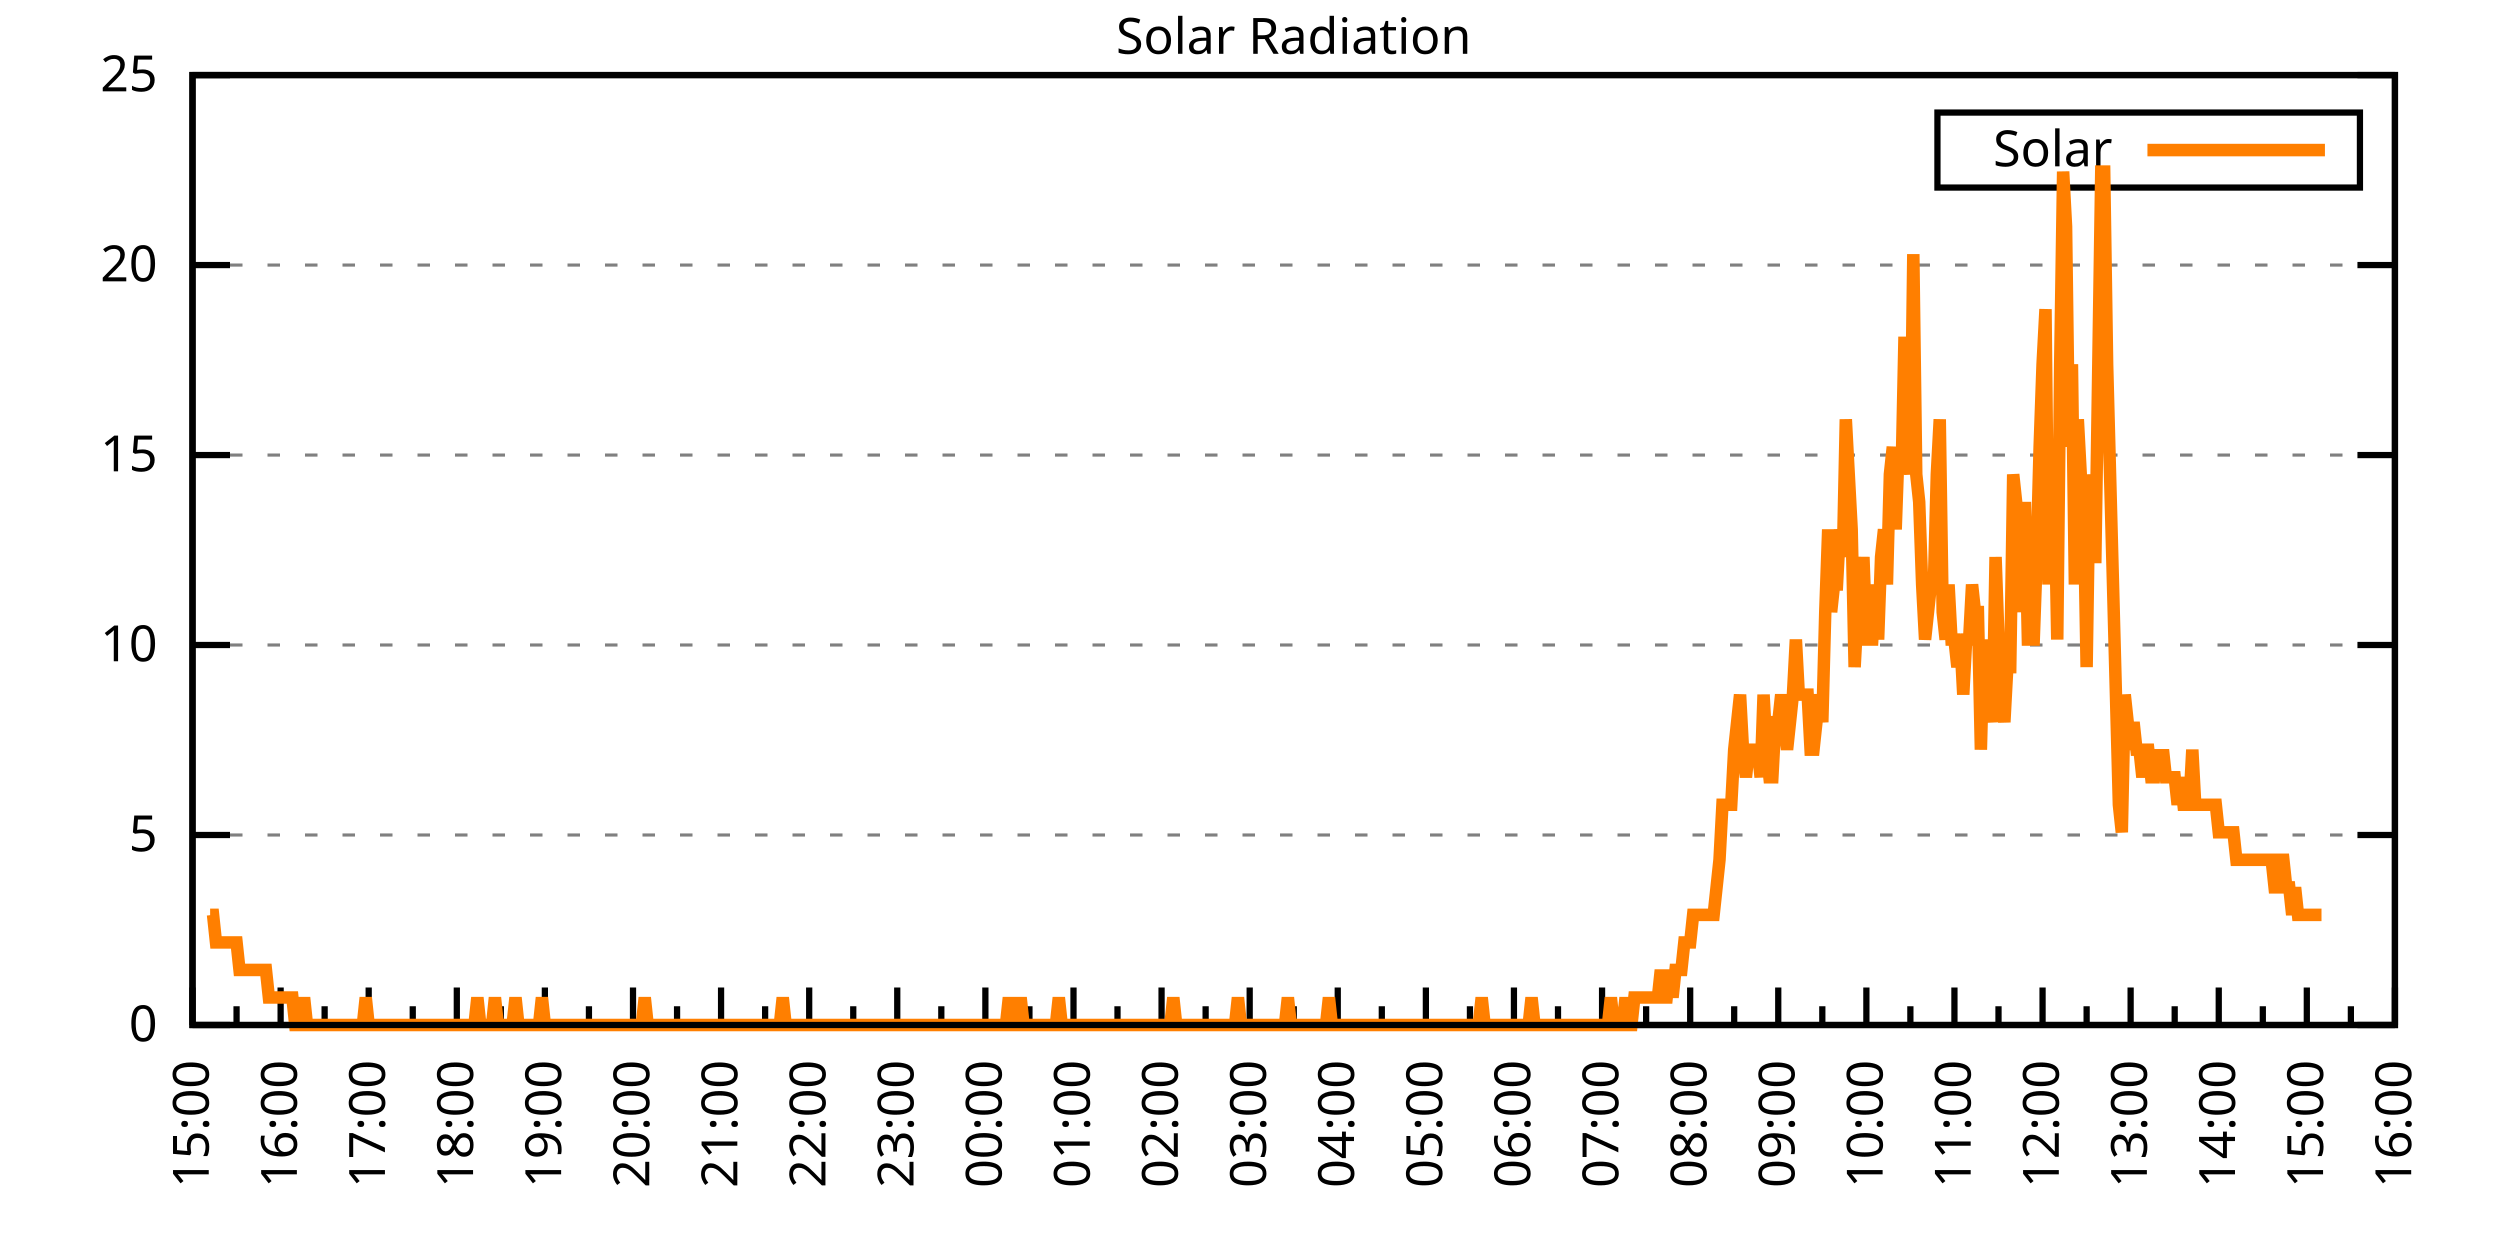
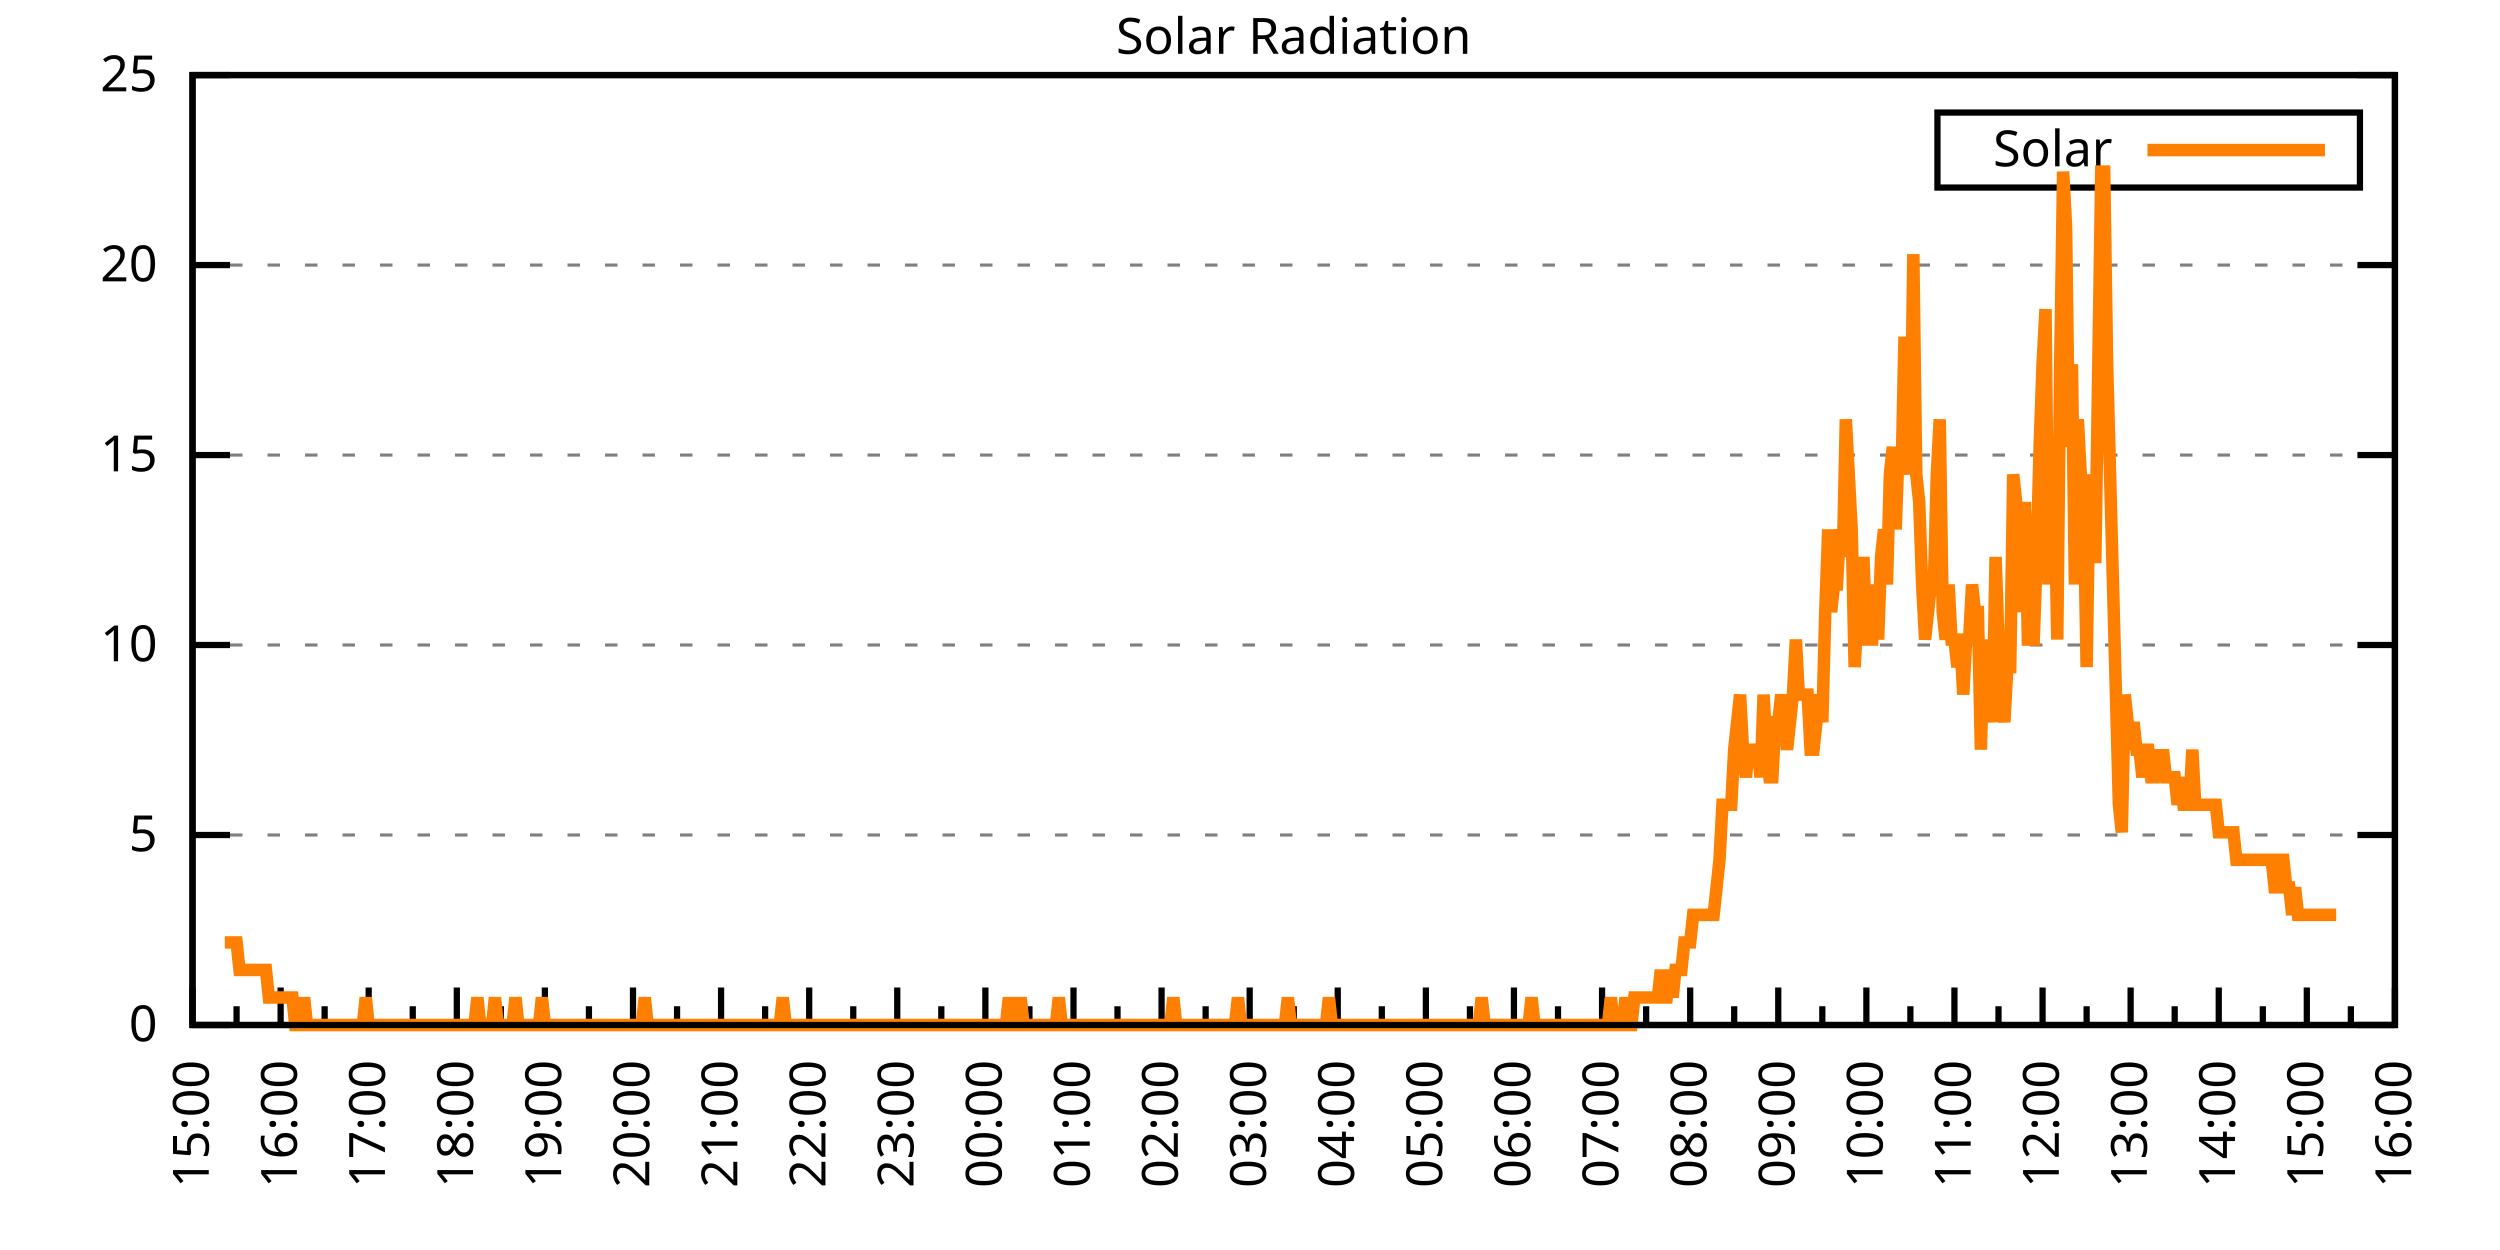
<svg xmlns="http://www.w3.org/2000/svg" xmlns:xlink="http://www.w3.org/1999/xlink" width="400" height="200" viewBox="0 0 400 200">
  <g id="gnuplot_canvas">
    <rect x="0" y="0" width="400" height="200" fill="none" />
    <defs>
      <circle id="gpDot" r="0.5" stroke-width="0.5" stroke="currentColor" />
      <path id="gpPt0" stroke-width="0.333" stroke="currentColor" d="M-1,0 h2 M0,-1 v2" />
      <path id="gpPt1" stroke-width="0.333" stroke="currentColor" d="M-1,-1 L1,1 M1,-1 L-1,1" />
      <path id="gpPt2" stroke-width="0.333" stroke="currentColor" d="M-1,0 L1,0 M0,-1 L0,1 M-1,-1 L1,1 M-1,1 L1,-1" />
      <rect id="gpPt3" stroke-width="0.333" stroke="currentColor" x="-1" y="-1" width="2" height="2" />
      <rect id="gpPt4" stroke-width="0.333" stroke="currentColor" fill="currentColor" x="-1" y="-1" width="2" height="2" />
      <circle id="gpPt5" stroke-width="0.333" stroke="currentColor" cx="0" cy="0" r="1" />
      <use xlink:href="#gpPt5" id="gpPt6" fill="currentColor" stroke="none" />
      <path id="gpPt7" stroke-width="0.333" stroke="currentColor" d="M0,-1.33 L-1.33,0.67 L1.33,0.67 z" />
      <use xlink:href="#gpPt7" id="gpPt8" fill="currentColor" stroke="none" />
      <use xlink:href="#gpPt7" id="gpPt9" stroke="currentColor" transform="rotate(180)" />
      <use xlink:href="#gpPt9" id="gpPt10" fill="currentColor" stroke="none" />
      <use xlink:href="#gpPt3" id="gpPt11" stroke="currentColor" transform="rotate(45)" />
      <use xlink:href="#gpPt11" id="gpPt12" fill="currentColor" stroke="none" />
      <path id="gpPt13" stroke-width="0.333" stroke="currentColor" d="M0,1.330 L1.265,0.411 L0.782,-1.067 L-0.782,-1.076 L-1.265,0.411 z" />
      <use xlink:href="#gpPt13" id="gpPt14" fill="currentColor" stroke="none" />
      <filter id="textbox" filterUnits="objectBoundingBox" x="0" y="0" height="1" width="1">
        <feFlood flood-color="white" flood-opacity="1" result="bgnd" />
        <feComposite in="SourceGraphic" in2="bgnd" operator="atop" />
      </filter>
      <filter id="greybox" filterUnits="objectBoundingBox" x="0" y="0" height="1" width="1">
        <feFlood flood-color="lightgrey" flood-opacity="1" result="grey" />
        <feComposite in="SourceGraphic" in2="grey" operator="atop" />
      </filter>
    </defs>
    <g fill="none" color="white" stroke="currentColor" stroke-width="1.00" stroke-linecap="butt" stroke-linejoin="miter">
</g>
    <g fill="none" color="black" stroke="currentColor" stroke-width="1.00" stroke-linecap="butt" stroke-linejoin="miter">
      <g stroke="none" shape-rendering="crispEdges">
        <polygon fill="rgb(255, 255, 255)" points="30.80,164.00 383.18,164.00 383.18,12.02 30.80,12.02 " />
      </g>
    </g>
    <g fill="none" color="black" stroke="currentColor" stroke-width="1.00" stroke-linecap="butt" stroke-linejoin="miter">
</g>
    <g fill="none" color="black" stroke="black" stroke-width="0.50" stroke-linecap="butt" stroke-linejoin="miter">
</g>
    <g fill="none" color="gray" stroke="currentColor" stroke-width="0.50" stroke-linecap="butt" stroke-linejoin="miter">
      <path stroke="gray" stroke-dasharray="2,4" class="gridline" d="M30.80,164.00 L383.19,164.00  " />
    </g>
    <g fill="none" color="gray" stroke="gray" stroke-width="1.00" stroke-linecap="butt" stroke-linejoin="miter">
</g>
    <g fill="none" color="black" stroke="currentColor" stroke-width="1.00" stroke-linecap="butt" stroke-linejoin="miter">
      <path stroke="black" d="M30.80,164.00 L36.80,164.00 M383.19,164.00 L377.19,164.00  " />
      <g transform="translate(25.20,166.60)" stroke="none" fill="black" font-family="Sans" font-size="8.00" text-anchor="end">
        <text>
          <tspan font-family="Sans"> 0</tspan>
        </text>
      </g>
    </g>
    <g fill="none" color="black" stroke="currentColor" stroke-width="1.00" stroke-linecap="butt" stroke-linejoin="miter">
</g>
    <g fill="none" color="black" stroke="black" stroke-width="0.50" stroke-linecap="butt" stroke-linejoin="miter">
</g>
    <g fill="none" color="gray" stroke="currentColor" stroke-width="0.50" stroke-linecap="butt" stroke-linejoin="miter">
      <path stroke="gray" stroke-dasharray="2,4" class="gridline" d="M30.80,133.60 L383.19,133.60  " />
    </g>
    <g fill="none" color="gray" stroke="gray" stroke-width="1.00" stroke-linecap="butt" stroke-linejoin="miter">
</g>
    <g fill="none" color="black" stroke="currentColor" stroke-width="1.00" stroke-linecap="butt" stroke-linejoin="miter">
      <path stroke="black" d="M30.80,133.60 L36.80,133.60 M383.19,133.60 L377.19,133.60  " />
      <g transform="translate(25.20,136.20)" stroke="none" fill="black" font-family="Sans" font-size="8.00" text-anchor="end">
        <text>
          <tspan font-family="Sans"> 5</tspan>
        </text>
      </g>
    </g>
    <g fill="none" color="black" stroke="currentColor" stroke-width="1.00" stroke-linecap="butt" stroke-linejoin="miter">
</g>
    <g fill="none" color="black" stroke="black" stroke-width="0.50" stroke-linecap="butt" stroke-linejoin="miter">
</g>
    <g fill="none" color="gray" stroke="currentColor" stroke-width="0.50" stroke-linecap="butt" stroke-linejoin="miter">
      <path stroke="gray" stroke-dasharray="2,4" class="gridline" d="M30.80,103.20 L383.19,103.20  " />
    </g>
    <g fill="none" color="gray" stroke="gray" stroke-width="1.00" stroke-linecap="butt" stroke-linejoin="miter">
</g>
    <g fill="none" color="black" stroke="currentColor" stroke-width="1.00" stroke-linecap="butt" stroke-linejoin="miter">
      <path stroke="black" d="M30.80,103.20 L36.80,103.20 M383.19,103.20 L377.19,103.20  " />
      <g transform="translate(25.20,105.80)" stroke="none" fill="black" font-family="Sans" font-size="8.00" text-anchor="end">
        <text>
          <tspan font-family="Sans"> 10</tspan>
        </text>
      </g>
    </g>
    <g fill="none" color="black" stroke="currentColor" stroke-width="1.00" stroke-linecap="butt" stroke-linejoin="miter">
</g>
    <g fill="none" color="black" stroke="black" stroke-width="0.50" stroke-linecap="butt" stroke-linejoin="miter">
</g>
    <g fill="none" color="gray" stroke="currentColor" stroke-width="0.50" stroke-linecap="butt" stroke-linejoin="miter">
      <path stroke="gray" stroke-dasharray="2,4" class="gridline" d="M30.80,72.81 L383.19,72.81  " />
    </g>
    <g fill="none" color="gray" stroke="gray" stroke-width="1.00" stroke-linecap="butt" stroke-linejoin="miter">
</g>
    <g fill="none" color="black" stroke="currentColor" stroke-width="1.00" stroke-linecap="butt" stroke-linejoin="miter">
      <path stroke="black" d="M30.80,72.81 L36.80,72.81 M383.19,72.81 L377.19,72.81  " />
      <g transform="translate(25.20,75.41)" stroke="none" fill="black" font-family="Sans" font-size="8.00" text-anchor="end">
        <text>
          <tspan font-family="Sans"> 15</tspan>
        </text>
      </g>
    </g>
    <g fill="none" color="black" stroke="currentColor" stroke-width="1.00" stroke-linecap="butt" stroke-linejoin="miter">
</g>
    <g fill="none" color="black" stroke="black" stroke-width="0.50" stroke-linecap="butt" stroke-linejoin="miter">
</g>
    <g fill="none" color="gray" stroke="currentColor" stroke-width="0.50" stroke-linecap="butt" stroke-linejoin="miter">
      <path stroke="gray" stroke-dasharray="2,4" class="gridline" d="M30.80,42.41 L383.19,42.41  " />
    </g>
    <g fill="none" color="gray" stroke="gray" stroke-width="1.00" stroke-linecap="butt" stroke-linejoin="miter">
</g>
    <g fill="none" color="black" stroke="currentColor" stroke-width="1.00" stroke-linecap="butt" stroke-linejoin="miter">
      <path stroke="black" d="M30.80,42.41 L36.80,42.41 M383.19,42.41 L377.19,42.41  " />
      <g transform="translate(25.20,45.01)" stroke="none" fill="black" font-family="Sans" font-size="8.00" text-anchor="end">
        <text>
          <tspan font-family="Sans"> 20</tspan>
        </text>
      </g>
    </g>
    <g fill="none" color="black" stroke="currentColor" stroke-width="1.00" stroke-linecap="butt" stroke-linejoin="miter">
</g>
    <g fill="none" color="black" stroke="black" stroke-width="0.50" stroke-linecap="butt" stroke-linejoin="miter">
</g>
    <g fill="none" color="gray" stroke="currentColor" stroke-width="0.50" stroke-linecap="butt" stroke-linejoin="miter">
      <path stroke="gray" stroke-dasharray="2,4" class="gridline" d="M30.80,12.01 L383.19,12.01  " />
    </g>
    <g fill="none" color="gray" stroke="gray" stroke-width="1.00" stroke-linecap="butt" stroke-linejoin="miter">
</g>
    <g fill="none" color="black" stroke="currentColor" stroke-width="1.00" stroke-linecap="butt" stroke-linejoin="miter">
      <path stroke="black" d="M30.80,12.01 L36.80,12.01 M383.19,12.01 L377.19,12.01  " />
      <g transform="translate(25.20,14.61)" stroke="none" fill="black" font-family="Sans" font-size="8.00" text-anchor="end">
        <text>
          <tspan font-family="Sans"> 25</tspan>
        </text>
      </g>
    </g>
    <g fill="none" color="black" stroke="currentColor" stroke-width="1.00" stroke-linecap="butt" stroke-linejoin="miter">
      <path stroke="black" d="M30.80,164.00 L30.80,158.00  " />
      <g transform="translate(33.40,169.60) rotate(270)" stroke="none" fill="black" font-family="Sans" font-size="8.00" text-anchor="end">
        <text>
          <tspan font-family="Sans">15:00</tspan>
        </text>
      </g>
    </g>
    <g fill="none" color="black" stroke="currentColor" stroke-width="1.00" stroke-linecap="butt" stroke-linejoin="miter">
      <path stroke="black" d="M37.85,164.00 L37.85,161.00 M44.90,164.00 L44.90,158.00  " />
      <g transform="translate(47.50,169.60) rotate(270)" stroke="none" fill="black" font-family="Sans" font-size="8.00" text-anchor="end">
        <text>
          <tspan font-family="Sans">16:00</tspan>
        </text>
      </g>
    </g>
    <g fill="none" color="black" stroke="currentColor" stroke-width="1.00" stroke-linecap="butt" stroke-linejoin="miter">
      <path stroke="black" d="M51.94,164.00 L51.94,161.00 M58.99,164.00 L58.99,158.00  " />
      <g transform="translate(61.59,169.60) rotate(270)" stroke="none" fill="black" font-family="Sans" font-size="8.00" text-anchor="end">
        <text>
          <tspan font-family="Sans">17:00</tspan>
        </text>
      </g>
    </g>
    <g fill="none" color="black" stroke="currentColor" stroke-width="1.00" stroke-linecap="butt" stroke-linejoin="miter">
      <path stroke="black" d="M66.04,164.00 L66.04,161.00 M73.09,164.00 L73.09,158.00  " />
      <g transform="translate(75.69,169.60) rotate(270)" stroke="none" fill="black" font-family="Sans" font-size="8.00" text-anchor="end">
        <text>
          <tspan font-family="Sans">18:00</tspan>
        </text>
      </g>
    </g>
    <g fill="none" color="black" stroke="currentColor" stroke-width="1.00" stroke-linecap="butt" stroke-linejoin="miter">
      <path stroke="black" d="M80.13,164.00 L80.13,161.00 M87.18,164.00 L87.18,158.00  " />
      <g transform="translate(89.78,169.60) rotate(270)" stroke="none" fill="black" font-family="Sans" font-size="8.00" text-anchor="end">
        <text>
          <tspan font-family="Sans">19:00</tspan>
        </text>
      </g>
    </g>
    <g fill="none" color="black" stroke="currentColor" stroke-width="1.00" stroke-linecap="butt" stroke-linejoin="miter">
      <path stroke="black" d="M94.23,164.00 L94.23,161.00 M101.28,164.00 L101.28,158.00  " />
      <g transform="translate(103.88,169.60) rotate(270)" stroke="none" fill="black" font-family="Sans" font-size="8.00" text-anchor="end">
        <text>
          <tspan font-family="Sans">20:00</tspan>
        </text>
      </g>
    </g>
    <g fill="none" color="black" stroke="currentColor" stroke-width="1.00" stroke-linecap="butt" stroke-linejoin="miter">
      <path stroke="black" d="M108.33,164.00 L108.33,161.00 M115.37,164.00 L115.37,158.00  " />
      <g transform="translate(117.97,169.60) rotate(270)" stroke="none" fill="black" font-family="Sans" font-size="8.00" text-anchor="end">
        <text>
          <tspan font-family="Sans">21:00</tspan>
        </text>
      </g>
    </g>
    <g fill="none" color="black" stroke="currentColor" stroke-width="1.00" stroke-linecap="butt" stroke-linejoin="miter">
      <path stroke="black" d="M122.42,164.00 L122.42,161.00 M129.47,164.00 L129.47,158.00  " />
      <g transform="translate(132.07,169.60) rotate(270)" stroke="none" fill="black" font-family="Sans" font-size="8.00" text-anchor="end">
        <text>
          <tspan font-family="Sans">22:00</tspan>
        </text>
      </g>
    </g>
    <g fill="none" color="black" stroke="currentColor" stroke-width="1.00" stroke-linecap="butt" stroke-linejoin="miter">
      <path stroke="black" d="M136.52,164.00 L136.52,161.00 M143.56,164.00 L143.56,158.00  " />
      <g transform="translate(146.16,169.60) rotate(270)" stroke="none" fill="black" font-family="Sans" font-size="8.00" text-anchor="end">
        <text>
          <tspan font-family="Sans">23:00</tspan>
        </text>
      </g>
    </g>
    <g fill="none" color="black" stroke="currentColor" stroke-width="1.00" stroke-linecap="butt" stroke-linejoin="miter">
      <path stroke="black" d="M150.61,164.00 L150.61,161.00 M157.66,164.00 L157.66,158.00  " />
      <g transform="translate(160.26,169.60) rotate(270)" stroke="none" fill="black" font-family="Sans" font-size="8.00" text-anchor="end">
        <text>
          <tspan font-family="Sans">00:00</tspan>
        </text>
      </g>
    </g>
    <g fill="none" color="black" stroke="currentColor" stroke-width="1.00" stroke-linecap="butt" stroke-linejoin="miter">
      <path stroke="black" d="M164.71,164.00 L164.71,161.00 M171.76,164.00 L171.76,158.00  " />
      <g transform="translate(174.36,169.60) rotate(270)" stroke="none" fill="black" font-family="Sans" font-size="8.00" text-anchor="end">
        <text>
          <tspan font-family="Sans">01:00</tspan>
        </text>
      </g>
    </g>
    <g fill="none" color="black" stroke="currentColor" stroke-width="1.00" stroke-linecap="butt" stroke-linejoin="miter">
      <path stroke="black" d="M178.80,164.00 L178.80,161.00 M185.85,164.00 L185.85,158.00  " />
      <g transform="translate(188.45,169.60) rotate(270)" stroke="none" fill="black" font-family="Sans" font-size="8.00" text-anchor="end">
        <text>
          <tspan font-family="Sans">02:00</tspan>
        </text>
      </g>
    </g>
    <g fill="none" color="black" stroke="currentColor" stroke-width="1.00" stroke-linecap="butt" stroke-linejoin="miter">
      <path stroke="black" d="M192.90,164.00 L192.90,161.00 M199.95,164.00 L199.95,158.00  " />
      <g transform="translate(202.55,169.60) rotate(270)" stroke="none" fill="black" font-family="Sans" font-size="8.00" text-anchor="end">
        <text>
          <tspan font-family="Sans">03:00</tspan>
        </text>
      </g>
    </g>
    <g fill="none" color="black" stroke="currentColor" stroke-width="1.00" stroke-linecap="butt" stroke-linejoin="miter">
      <path stroke="black" d="M207.00,164.00 L207.00,161.00 M214.04,164.00 L214.04,158.00  " />
      <g transform="translate(216.64,169.60) rotate(270)" stroke="none" fill="black" font-family="Sans" font-size="8.00" text-anchor="end">
        <text>
          <tspan font-family="Sans">04:00</tspan>
        </text>
      </g>
    </g>
    <g fill="none" color="black" stroke="currentColor" stroke-width="1.00" stroke-linecap="butt" stroke-linejoin="miter">
      <path stroke="black" d="M221.09,164.00 L221.09,161.00 M228.14,164.00 L228.14,158.00  " />
      <g transform="translate(230.74,169.60) rotate(270)" stroke="none" fill="black" font-family="Sans" font-size="8.00" text-anchor="end">
        <text>
          <tspan font-family="Sans">05:00</tspan>
        </text>
      </g>
    </g>
    <g fill="none" color="black" stroke="currentColor" stroke-width="1.00" stroke-linecap="butt" stroke-linejoin="miter">
      <path stroke="black" d="M235.19,164.00 L235.19,161.00 M242.23,164.00 L242.23,158.00  " />
      <g transform="translate(244.83,169.60) rotate(270)" stroke="none" fill="black" font-family="Sans" font-size="8.00" text-anchor="end">
        <text>
          <tspan font-family="Sans">06:00</tspan>
        </text>
      </g>
    </g>
    <g fill="none" color="black" stroke="currentColor" stroke-width="1.00" stroke-linecap="butt" stroke-linejoin="miter">
      <path stroke="black" d="M249.28,164.00 L249.28,161.00 M256.33,164.00 L256.33,158.00  " />
      <g transform="translate(258.93,169.60) rotate(270)" stroke="none" fill="black" font-family="Sans" font-size="8.00" text-anchor="end">
        <text>
          <tspan font-family="Sans">07:00</tspan>
        </text>
      </g>
    </g>
    <g fill="none" color="black" stroke="currentColor" stroke-width="1.00" stroke-linecap="butt" stroke-linejoin="miter">
      <path stroke="black" d="M263.38,164.00 L263.38,161.00 M270.43,164.00 L270.43,158.00  " />
      <g transform="translate(273.03,169.60) rotate(270)" stroke="none" fill="black" font-family="Sans" font-size="8.00" text-anchor="end">
        <text>
          <tspan font-family="Sans">08:00</tspan>
        </text>
      </g>
    </g>
    <g fill="none" color="black" stroke="currentColor" stroke-width="1.00" stroke-linecap="butt" stroke-linejoin="miter">
      <path stroke="black" d="M277.47,164.00 L277.47,161.00 M284.52,164.00 L284.52,158.00  " />
      <g transform="translate(287.12,169.60) rotate(270)" stroke="none" fill="black" font-family="Sans" font-size="8.00" text-anchor="end">
        <text>
          <tspan font-family="Sans">09:00</tspan>
        </text>
      </g>
    </g>
    <g fill="none" color="black" stroke="currentColor" stroke-width="1.00" stroke-linecap="butt" stroke-linejoin="miter">
      <path stroke="black" d="M291.57,164.00 L291.57,161.00 M298.62,164.00 L298.62,158.00  " />
      <g transform="translate(301.22,169.60) rotate(270)" stroke="none" fill="black" font-family="Sans" font-size="8.00" text-anchor="end">
        <text>
          <tspan font-family="Sans">10:00</tspan>
        </text>
      </g>
    </g>
    <g fill="none" color="black" stroke="currentColor" stroke-width="1.00" stroke-linecap="butt" stroke-linejoin="miter">
      <path stroke="black" d="M305.66,164.00 L305.66,161.00 M312.71,164.00 L312.71,158.00  " />
      <g transform="translate(315.31,169.60) rotate(270)" stroke="none" fill="black" font-family="Sans" font-size="8.00" text-anchor="end">
        <text>
          <tspan font-family="Sans">11:00</tspan>
        </text>
      </g>
    </g>
    <g fill="none" color="black" stroke="currentColor" stroke-width="1.00" stroke-linecap="butt" stroke-linejoin="miter">
      <path stroke="black" d="M319.76,164.00 L319.76,161.00 M326.81,164.00 L326.81,158.00  " />
      <g transform="translate(329.41,169.60) rotate(270)" stroke="none" fill="black" font-family="Sans" font-size="8.00" text-anchor="end">
        <text>
          <tspan font-family="Sans">12:00</tspan>
        </text>
      </g>
    </g>
    <g fill="none" color="black" stroke="currentColor" stroke-width="1.00" stroke-linecap="butt" stroke-linejoin="miter">
      <path stroke="black" d="M333.86,164.00 L333.86,161.00 M340.90,164.00 L340.90,158.00  " />
      <g transform="translate(343.50,169.60) rotate(270)" stroke="none" fill="black" font-family="Sans" font-size="8.00" text-anchor="end">
        <text>
          <tspan font-family="Sans">13:00</tspan>
        </text>
      </g>
    </g>
    <g fill="none" color="black" stroke="currentColor" stroke-width="1.00" stroke-linecap="butt" stroke-linejoin="miter">
      <path stroke="black" d="M347.95,164.00 L347.95,161.00 M355.00,164.00 L355.00,158.00  " />
      <g transform="translate(357.60,169.60) rotate(270)" stroke="none" fill="black" font-family="Sans" font-size="8.00" text-anchor="end">
        <text>
          <tspan font-family="Sans">14:00</tspan>
        </text>
      </g>
    </g>
    <g fill="none" color="black" stroke="currentColor" stroke-width="1.00" stroke-linecap="butt" stroke-linejoin="miter">
      <path stroke="black" d="M362.05,164.00 L362.05,161.00 M369.09,164.00 L369.09,158.00  " />
      <g transform="translate(371.69,169.60) rotate(270)" stroke="none" fill="black" font-family="Sans" font-size="8.00" text-anchor="end">
        <text>
          <tspan font-family="Sans">15:00</tspan>
        </text>
      </g>
    </g>
    <g fill="none" color="black" stroke="currentColor" stroke-width="1.00" stroke-linecap="butt" stroke-linejoin="miter">
      <path stroke="black" d="M376.14,164.00 L376.14,161.00 M383.19,164.00 L383.19,158.00  " />
      <g transform="translate(385.79,169.60) rotate(270)" stroke="none" fill="black" font-family="Sans" font-size="8.00" text-anchor="end">
        <text>
          <tspan font-family="Sans">16:00</tspan>
        </text>
      </g>
    </g>
    <g fill="none" color="black" stroke="currentColor" stroke-width="1.00" stroke-linecap="butt" stroke-linejoin="miter">
</g>
    <g fill="none" color="black" stroke="currentColor" stroke-width="1.00" stroke-linecap="butt" stroke-linejoin="miter">
      <path stroke="black" d="M30.80,12.01 L30.80,164.00 L383.19,164.00 L383.19,12.01 L30.80,12.01 Z  " />
    </g>
    <g fill="none" color="black" stroke="currentColor" stroke-width="1.00" stroke-linecap="butt" stroke-linejoin="miter">
      <g transform="translate(6.80,88.01) rotate(270)" stroke="none" fill="black" font-family="Sans" font-size="8.00" text-anchor="middle">
        <text />
      </g>
    </g>
    <g fill="none" color="black" stroke="currentColor" stroke-width="1.00" stroke-linecap="butt" stroke-linejoin="miter">
</g>
    <g fill="none" color="black" stroke="currentColor" stroke-width="1.00" stroke-linecap="butt" stroke-linejoin="miter">
      <path stroke="black" d="M309.99,30.01 L309.99,18.01 L377.59,18.01 L377.59,30.01 L309.99,30.01 Z  " />
    </g>
    <g id="Solar_Radiation_plot_1">
      <g fill="none" color="white" stroke="black" stroke-width="2.00" stroke-linecap="butt" stroke-linejoin="miter">
</g>
      <g fill="none" color="black" stroke="currentColor" stroke-width="2.00" stroke-linecap="butt" stroke-linejoin="miter">
        <g transform="translate(337.99,26.61)" stroke="none" fill="black" font-family="Sans" font-size="8.00" text-anchor="end">
          <text>
            <tspan font-family="Sans">Solar</tspan>
          </text>
        </g>
      </g>
      <g fill="none" color="black" stroke="currentColor" stroke-width="2.00" stroke-linecap="butt" stroke-linejoin="miter">
-         <path stroke="rgb(255, 127,   0)" d="M343.59,24.01 L371.99,24.01 M33.62,146.38 L34.09,146.38 L34.56,150.79 L35.03,150.79 L35.50,150.79 L35.97,150.79   L36.44,150.79 L36.91,150.79 L37.38,150.79 L37.85,150.79 L38.32,155.19 L38.79,155.19 L39.26,155.19 L39.73,155.19   L40.20,155.19 L40.67,155.19 L41.14,155.19 L41.61,155.19 L42.08,155.19 L42.55,155.19 L43.02,159.60 L43.49,159.60   L43.96,159.60 L44.43,159.60 L44.90,159.60 L45.37,159.60 L45.84,159.60 L46.31,159.60 L46.78,159.60 L47.24,164.00   L47.71,164.00 L48.18,164.00 L48.65,159.60 L49.12,164.00 L49.59,164.00 L50.06,164.00 L50.53,164.00 L51.00,164.00   L51.47,164.00 L51.94,164.00 L52.41,164.00 L52.88,164.00 L53.35,164.00 L53.82,164.00 L54.29,164.00 L54.76,164.00   L55.23,164.00 L55.70,164.00 L56.17,164.00 L56.64,164.00 L57.11,164.00 L57.58,164.00 L58.05,164.00 L58.52,159.60   L58.99,164.00 L59.46,164.00 L59.93,164.00 L60.40,164.00 L60.87,164.00 L61.34,164.00 L61.81,164.00 L62.28,164.00   L62.75,164.00 L63.22,164.00 L63.69,164.00 L64.16,164.00 L64.63,164.00 L65.10,164.00 L65.57,164.00 L66.04,164.00   L66.51,164.00 L66.98,164.00 L67.45,164.00 L67.92,164.00 L68.39,164.00 L68.86,164.00 L69.33,164.00 L69.80,164.00   L70.27,164.00 L70.74,164.00 L71.21,164.00 L71.68,164.00 L72.15,164.00 L72.62,164.00 L73.09,164.00 L73.56,164.00   L74.03,164.00 L74.50,164.00 L74.97,164.00 L75.44,164.00 L75.91,164.00 L76.38,159.60 L76.85,164.00 L77.32,164.00   L77.79,164.00 L78.26,164.00 L78.73,164.00 L79.19,159.60 L79.66,164.00 L80.13,164.00 L80.60,164.00 L81.07,164.00   L81.54,164.00 L82.01,164.00 L82.48,159.60 L82.95,164.00 L83.42,164.00 L83.89,164.00 L84.36,164.00 L84.83,164.00   L85.30,164.00 L85.77,164.00 L86.24,164.00 L86.71,159.60 L87.18,164.00 L87.65,164.00 L88.12,164.00 L88.59,164.00   L89.06,164.00 L89.53,164.00 L90.00,164.00 L90.47,164.00 L90.94,164.00 L91.41,164.00 L91.88,164.00 L92.35,164.00   L92.82,164.00 L93.29,164.00 L93.76,164.00 L94.23,164.00 L94.70,164.00 L95.17,164.00 L95.64,164.00 L96.11,164.00   L96.58,164.00 L97.05,164.00 L97.52,164.00 L97.99,164.00 L98.46,164.00 L98.93,164.00 L99.40,164.00 L99.87,164.00   L100.34,164.00 L100.81,164.00 L101.28,164.00 L101.75,164.00 L102.22,164.00 L102.69,164.00 L103.16,159.60 L103.63,164.00   L104.10,164.00 L104.57,164.00 L105.04,164.00 L105.51,164.00 L105.98,164.00 L106.45,164.00 L106.92,164.00 L107.39,164.00   L107.86,164.00 L108.33,164.00 L108.80,164.00 L109.27,164.00 L109.74,164.00 L110.21,164.00 L110.68,164.00 L111.14,164.00   L111.61,164.00 L112.08,164.00 L112.55,164.00 L113.02,164.00 L113.49,164.00 L113.96,164.00 L114.43,164.00 L114.90,164.00   L115.37,164.00 L115.84,164.00 L116.31,164.00 L116.78,164.00 L117.25,164.00 L117.72,164.00 L118.19,164.00 L118.66,164.00   L119.13,164.00 L119.60,164.00 L120.07,164.00 L120.54,164.00 L121.01,164.00 L121.48,164.00 L121.95,164.00 L122.42,164.00   L122.89,164.00 L123.36,164.00 L123.83,164.00 L124.30,164.00 L124.77,164.00 L125.24,159.60 L125.71,164.00 L126.18,164.00   L126.65,164.00 L127.12,164.00 L127.59,164.00 L128.06,164.00 L128.53,164.00 L129.00,164.00 L129.47,164.00 L129.94,164.00   L130.41,164.00 L130.88,164.00 L131.35,164.00 L131.82,164.00 L132.29,164.00 L132.76,164.00 L133.23,164.00 L133.70,164.00   L134.17,164.00 L134.64,164.00 L135.11,164.00 L135.58,164.00 L136.05,164.00 L136.52,164.00 L136.99,164.00 L137.46,164.00   L137.93,164.00 L138.40,164.00 L138.87,164.00 L139.34,164.00 L139.81,164.00 L140.28,164.00 L140.75,164.00 L141.22,164.00   L141.69,164.00 L142.16,164.00 L142.63,164.00 L143.09,164.00 L143.56,164.00 L144.03,164.00 L144.50,164.00 L144.97,164.00   L145.44,164.00 L145.91,164.00 L146.38,164.00 L146.85,164.00 L147.32,164.00 L147.79,164.00 L148.26,164.00 L148.73,164.00   L149.20,164.00 L149.67,164.00 L150.14,164.00 L150.61,164.00 L151.08,164.00 L151.55,164.00 L152.02,164.00 L152.49,164.00   L152.96,164.00 L153.43,164.00 L153.90,164.00 L154.37,164.00 L154.84,164.00 L155.31,164.00 L155.78,164.00 L156.25,164.00   L156.72,164.00 L157.19,164.00 L157.66,164.00 L158.13,164.00 L158.60,164.00 L159.07,164.00 L159.54,164.00 L160.01,164.00   L160.48,164.00 L160.95,164.00 L161.42,159.60 L161.89,164.00 L162.36,164.00 L162.83,164.00 L163.30,159.60 L163.77,164.00   L164.24,164.00 L164.71,164.00 L165.18,164.00 L165.65,164.00 L166.12,164.00 L166.59,164.00 L167.06,164.00 L167.53,164.00   L168.00,164.00 L168.47,164.00 L168.94,164.00 L169.41,159.60 L169.88,164.00 L170.35,164.00 L170.82,164.00 L171.29,164.00   L171.76,164.00 L172.23,164.00 L172.70,164.00 L173.17,164.00 L173.64,164.00 L174.11,164.00 L174.58,164.00 L175.04,164.00   L175.51,164.00 L175.98,164.00 L176.45,164.00 L176.92,164.00 L177.39,164.00 L177.86,164.00 L178.33,164.00 L178.80,164.00   L179.27,164.00 L179.74,164.00 L180.21,164.00 L180.68,164.00 L181.15,164.00 L181.62,164.00 L182.09,164.00 L182.56,164.00   L183.03,164.00 L183.50,164.00 L183.97,164.00 L184.44,164.00 L184.91,164.00 L185.38,164.00 L185.85,164.00 L186.32,164.00   L186.79,164.00 L187.26,164.00 L187.73,159.60 L188.20,164.00 L188.67,164.00 L189.14,164.00 L189.61,164.00 L190.08,164.00   L190.55,164.00 L191.02,164.00 L191.49,164.00 L191.96,164.00 L192.43,164.00 L192.90,164.00 L193.37,164.00 L193.84,164.00   L194.31,164.00 L194.78,164.00 L195.25,164.00 L195.72,164.00 L196.19,164.00 L196.66,164.00 L197.13,164.00 L197.60,164.00   L198.07,159.60 L198.54,164.00 L199.01,164.00 L199.48,164.00 L199.95,164.00 L200.42,164.00 L200.89,164.00 L201.36,164.00   L201.83,164.00 L202.30,164.00 L202.77,164.00 L203.24,164.00 L203.71,164.00 L204.18,164.00 L204.65,164.00 L205.12,164.00   L205.59,164.00 L206.06,159.60 L206.53,164.00 L207.00,164.00 L207.46,164.00 L207.93,164.00 L208.40,164.00 L208.87,164.00   L209.34,164.00 L209.81,164.00 L210.28,164.00 L210.75,164.00 L211.22,164.00 L211.69,164.00 L212.16,164.00 L212.63,159.60   L213.10,164.00 L213.57,164.00 L214.04,164.00 L214.51,164.00 L214.98,164.00 L215.45,164.00 L215.92,164.00 L216.39,164.00   L216.86,164.00 L217.33,164.00 L217.80,164.00 L218.27,164.00 L218.74,164.00 L219.21,164.00 L219.68,164.00 L220.15,164.00   L220.62,164.00 L221.09,164.00 L221.56,164.00 L222.03,164.00 L222.50,164.00 L222.97,164.00 L223.44,164.00 L223.91,164.00   L224.38,164.00 L224.85,164.00 L225.32,164.00 L225.79,164.00 L226.26,164.00 L226.73,164.00 L227.20,164.00 L227.67,164.00   L228.14,164.00 L228.61,164.00 L229.08,164.00 L229.55,164.00 L230.02,164.00 L230.49,164.00 L230.96,164.00 L231.43,164.00   L231.90,164.00 L232.37,164.00 L232.84,164.00 L233.31,164.00 L233.78,164.00 L234.25,164.00 L234.72,164.00 L235.19,164.00   L235.66,164.00 L236.13,164.00 L236.60,164.00 L237.07,159.60 L237.54,164.00 L238.01,164.00 L238.48,164.00 L238.95,164.00   L239.41,164.00 L239.88,164.00 L240.35,164.00 L240.82,164.00 L241.29,164.00 L241.76,164.00 L242.23,164.00 L242.70,164.00   L243.17,164.00 L243.64,164.00 L244.11,164.00 L244.58,164.00 L245.05,159.60 L245.52,164.00 L245.99,164.00 L246.46,164.00   L246.93,164.00 L247.40,164.00 L247.87,164.00 L248.34,164.00 L248.81,164.00 L249.28,164.00 L249.75,164.00 L250.22,164.00   L250.69,164.00 L251.16,164.00 L251.63,164.00 L252.10,164.00 L252.57,164.00 L253.04,164.00 L253.51,164.00 L253.98,164.00   L254.45,164.00 L254.92,164.00 L255.39,164.00 L255.86,164.00 L256.33,164.00 L256.80,164.00 L257.27,164.00 L257.74,159.60   L258.21,164.00 L258.68,164.00 L259.15,164.00 L259.62,164.00 L260.09,159.60 L260.56,164.00 L261.03,164.00 L261.50,159.60   L261.97,159.60 L262.44,159.60 L262.91,159.60 L263.38,159.60 L263.85,159.60 L264.32,159.60 L264.79,159.60 L265.26,159.60   L265.73,155.19 L266.20,159.60 L266.67,159.60 L267.14,155.19 L267.61,159.60 L268.08,155.19 L268.55,155.19 L269.02,155.19   L269.49,150.79 L269.96,150.79 L270.43,150.79 L270.90,146.38 L271.36,146.38 L271.83,146.38 L272.30,146.38 L272.77,146.38   L273.24,146.38 L273.71,146.38 L274.18,146.38 L274.65,141.98 L275.12,137.57 L275.59,128.76 L276.06,128.76 L276.53,128.76   L277.00,128.76 L277.47,119.95 L277.94,115.55 L278.41,111.14 L278.88,119.95 L279.35,124.36 L279.82,119.95 L280.29,119.95   L280.76,119.95 L281.23,119.95 L281.70,124.36 L282.17,111.14 L282.64,119.95 L283.11,124.36 L283.58,124.36 L284.05,115.55   L284.52,115.55 L284.99,111.14 L285.46,115.55 L285.93,119.95 L286.40,115.55 L286.87,111.14 L287.34,102.33 L287.81,111.14   L288.28,111.14 L288.75,111.14 L289.22,111.14 L289.69,119.95 L290.16,119.95 L290.63,115.55 L291.10,111.14 L291.57,115.55   L292.04,97.93 L292.51,84.71 L292.98,97.93 L293.45,93.52 L293.92,93.52 L294.39,84.71 L294.86,89.12 L295.33,67.09   L295.80,75.90 L296.27,84.71 L296.74,106.74 L297.21,97.93 L297.68,97.93 L298.15,89.12 L298.62,102.33 L299.09,102.33   L299.56,102.33 L300.03,93.52 L300.50,102.33 L300.97,89.12 L301.44,84.71 L301.91,93.52 L302.38,75.90 L302.85,71.50   L303.31,84.71 L303.78,71.50 L304.25,75.90 L304.72,53.88 L305.19,71.50 L305.66,75.90 L306.13,40.66 L306.60,75.90   L307.07,80.31 L307.54,93.52 L308.01,102.33 L308.48,97.93 L308.95,93.52 L309.42,93.52 L309.89,75.90 L310.36,67.09   L310.83,97.93 L311.30,102.33 L311.77,93.52 L312.24,102.33 L312.71,102.33 L313.18,106.74 L313.65,102.33 L314.12,111.14   L314.59,102.33 L315.06,102.33 L315.53,93.52 L316.00,97.93 L316.47,97.93 L316.94,119.95 L317.41,102.33 L317.88,111.14   L318.35,111.14 L318.82,115.55 L319.29,89.12 L319.76,102.33 L320.23,111.14 L320.70,115.55 L321.17,106.74 L321.64,106.74   L322.11,75.90 L322.58,80.31 L323.05,89.12 L323.52,97.93 L323.99,80.31 L324.46,102.33 L324.93,102.33 L325.40,102.33   L325.87,89.12 L326.34,71.50 L326.81,58.28 L327.28,49.47 L327.75,93.52 L328.22,75.90 L328.69,75.90 L329.16,102.33   L329.63,58.28 L330.10,27.45 L330.57,36.26 L331.04,71.50 L331.51,58.28 L331.98,93.52 L332.45,67.09 L332.92,75.90   L333.39,80.31 L333.86,106.74 L334.33,75.90 L334.80,89.12 L335.26,89.12 L335.73,58.28 L336.20,27.45 L336.67,27.45   L337.14,58.28 L337.61,75.90 L338.08,93.52 L338.55,111.14 L339.02,128.76 L339.49,133.17 L339.96,111.14 L340.43,115.55   L340.90,119.95 L341.37,115.55 L341.84,119.95 L342.31,119.95 L342.78,124.36 L343.25,119.95 L343.72,119.95 L344.19,124.36   L344.66,124.36 L345.13,119.95 L345.60,124.36 L346.07,119.95 L346.54,124.36 L347.01,124.36 L347.48,124.36 L347.95,124.36   L348.42,128.76 L348.89,124.36 L349.36,128.76 L349.83,128.76 L350.30,128.76 L350.77,119.95 L351.24,128.76 L351.71,128.76   L352.18,128.76 L352.65,128.76 L353.12,128.76 L353.59,128.76 L354.06,128.76 L354.53,128.76 L355.00,133.17 L355.47,133.17   L355.94,133.17 L356.41,133.17 L356.88,133.17 L357.35,133.17 L357.82,137.57 L358.29,137.57 L358.76,137.57 L359.23,137.57   L359.70,137.57 L360.17,137.57 L360.64,137.57 L361.11,137.57 L361.58,137.57 L362.05,137.57 L362.52,137.57 L362.99,137.57   L363.46,137.57 L363.93,141.98 L364.40,141.98 L364.87,137.57 L365.34,137.57 L365.81,141.98 L366.28,141.98 L366.75,146.38   L367.21,141.98 L367.68,146.38 L368.15,146.38 L368.62,146.38 L369.09,146.38 L369.56,146.38 L370.03,146.38 L370.50,146.38   L370.97,146.38 L371.44,146.38  " />
+         <path stroke="rgb(255, 127,   0)" d="M343.59,24.01 L371.99,24.01 M35.97,150.79 L36.44,150.79 L36.91,150.79 L37.38,150.79 L37.85,150.79 L38.32,155.19   L38.79,155.19 L39.26,155.19 L39.73,155.19 L40.20,155.19 L40.67,155.19 L41.14,155.19 L41.61,155.19 L42.08,155.19   L42.55,155.19 L43.02,159.60 L43.49,159.60 L43.96,159.60 L44.43,159.60 L44.90,159.60 L45.37,159.60 L45.84,159.60   L46.31,159.60 L46.78,159.60 L47.24,164.00 L47.71,164.00 L48.18,164.00 L48.65,159.60 L49.12,164.00 L49.59,164.00   L50.06,164.00 L50.53,164.00 L51.00,164.00 L51.47,164.00 L51.94,164.00 L52.41,164.00 L52.88,164.00 L53.35,164.00   L53.82,164.00 L54.29,164.00 L54.76,164.00 L55.23,164.00 L55.70,164.00 L56.17,164.00 L56.64,164.00 L57.11,164.00   L57.58,164.00 L58.05,164.00 L58.52,159.60 L58.99,164.00 L59.46,164.00 L59.93,164.00 L60.40,164.00 L60.87,164.00   L61.34,164.00 L61.81,164.00 L62.28,164.00 L62.75,164.00 L63.22,164.00 L63.69,164.00 L64.16,164.00 L64.63,164.00   L65.10,164.00 L65.57,164.00 L66.04,164.00 L66.51,164.00 L66.98,164.00 L67.45,164.00 L67.92,164.00 L68.39,164.00   L68.86,164.00 L69.33,164.00 L69.80,164.00 L70.27,164.00 L70.74,164.00 L71.21,164.00 L71.68,164.00 L72.15,164.00   L72.62,164.00 L73.09,164.00 L73.56,164.00 L74.03,164.00 L74.50,164.00 L74.97,164.00 L75.44,164.00 L75.91,164.00   L76.38,159.60 L76.85,164.00 L77.32,164.00 L77.79,164.00 L78.26,164.00 L78.73,164.00 L79.19,159.60 L79.66,164.00   L80.13,164.00 L80.60,164.00 L81.07,164.00 L81.54,164.00 L82.01,164.00 L82.48,159.60 L82.95,164.00 L83.42,164.00   L83.89,164.00 L84.36,164.00 L84.83,164.00 L85.30,164.00 L85.77,164.00 L86.24,164.00 L86.71,159.60 L87.18,164.00   L87.65,164.00 L88.12,164.00 L88.59,164.00 L89.06,164.00 L89.53,164.00 L90.00,164.00 L90.47,164.00 L90.94,164.00   L91.41,164.00 L91.88,164.00 L92.35,164.00 L92.82,164.00 L93.29,164.00 L93.76,164.00 L94.23,164.00 L94.70,164.00   L95.17,164.00 L95.64,164.00 L96.11,164.00 L96.58,164.00 L97.05,164.00 L97.52,164.00 L97.99,164.00 L98.46,164.00   L98.93,164.00 L99.40,164.00 L99.87,164.00 L100.34,164.00 L100.81,164.00 L101.28,164.00 L101.75,164.00 L102.22,164.00   L102.69,164.00 L103.16,159.60 L103.63,164.00 L104.10,164.00 L104.57,164.00 L105.04,164.00 L105.51,164.00 L105.98,164.00   L106.45,164.00 L106.92,164.00 L107.39,164.00 L107.86,164.00 L108.33,164.00 L108.80,164.00 L109.27,164.00 L109.74,164.00   L110.21,164.00 L110.68,164.00 L111.14,164.00 L111.61,164.00 L112.08,164.00 L112.55,164.00 L113.02,164.00 L113.49,164.00   L113.96,164.00 L114.43,164.00 L114.90,164.00 L115.37,164.00 L115.84,164.00 L116.31,164.00 L116.78,164.00 L117.25,164.00   L117.72,164.00 L118.19,164.00 L118.66,164.00 L119.13,164.00 L119.60,164.00 L120.07,164.00 L120.54,164.00 L121.01,164.00   L121.48,164.00 L121.95,164.00 L122.42,164.00 L122.89,164.00 L123.36,164.00 L123.83,164.00 L124.30,164.00 L124.77,164.00   L125.24,159.60 L125.71,164.00 L126.18,164.00 L126.65,164.00 L127.12,164.00 L127.59,164.00 L128.06,164.00 L128.53,164.00   L129.00,164.00 L129.47,164.00 L129.94,164.00 L130.41,164.00 L130.88,164.00 L131.35,164.00 L131.82,164.00 L132.29,164.00   L132.76,164.00 L133.23,164.00 L133.70,164.00 L134.17,164.00 L134.64,164.00 L135.11,164.00 L135.58,164.00 L136.05,164.00   L136.52,164.00 L136.99,164.00 L137.46,164.00 L137.93,164.00 L138.40,164.00 L138.87,164.00 L139.34,164.00 L139.81,164.00   L140.28,164.00 L140.75,164.00 L141.22,164.00 L141.69,164.00 L142.16,164.00 L142.63,164.00 L143.09,164.00 L143.56,164.00   L144.03,164.00 L144.50,164.00 L144.97,164.00 L145.44,164.00 L145.91,164.00 L146.38,164.00 L146.85,164.00 L147.32,164.00   L147.79,164.00 L148.26,164.00 L148.73,164.00 L149.20,164.00 L149.67,164.00 L150.14,164.00 L150.61,164.00 L151.08,164.00   L151.55,164.00 L152.02,164.00 L152.49,164.00 L152.96,164.00 L153.43,164.00 L153.90,164.00 L154.37,164.00 L154.84,164.00   L155.31,164.00 L155.78,164.00 L156.25,164.00 L156.72,164.00 L157.19,164.00 L157.66,164.00 L158.13,164.00 L158.60,164.00   L159.07,164.00 L159.54,164.00 L160.01,164.00 L160.48,164.00 L160.95,164.00 L161.42,159.60 L161.89,164.00 L162.36,164.00   L162.83,164.00 L163.30,159.60 L163.77,164.00 L164.24,164.00 L164.71,164.00 L165.18,164.00 L165.65,164.00 L166.12,164.00   L166.59,164.00 L167.06,164.00 L167.53,164.00 L168.00,164.00 L168.47,164.00 L168.94,164.00 L169.41,159.60 L169.88,164.00   L170.35,164.00 L170.82,164.00 L171.29,164.00 L171.76,164.00 L172.23,164.00 L172.70,164.00 L173.17,164.00 L173.64,164.00   L174.11,164.00 L174.58,164.00 L175.04,164.00 L175.51,164.00 L175.98,164.00 L176.45,164.00 L176.92,164.00 L177.39,164.00   L177.86,164.00 L178.33,164.00 L178.80,164.00 L179.27,164.00 L179.74,164.00 L180.21,164.00 L180.68,164.00 L181.15,164.00   L181.62,164.00 L182.09,164.00 L182.56,164.00 L183.03,164.00 L183.50,164.00 L183.97,164.00 L184.44,164.00 L184.91,164.00   L185.38,164.00 L185.85,164.00 L186.32,164.00 L186.79,164.00 L187.26,164.00 L187.73,159.60 L188.20,164.00 L188.67,164.00   L189.14,164.00 L189.61,164.00 L190.08,164.00 L190.55,164.00 L191.02,164.00 L191.49,164.00 L191.96,164.00 L192.43,164.00   L192.90,164.00 L193.37,164.00 L193.84,164.00 L194.31,164.00 L194.78,164.00 L195.25,164.00 L195.72,164.00 L196.19,164.00   L196.66,164.00 L197.13,164.00 L197.60,164.00 L198.07,159.60 L198.54,164.00 L199.01,164.00 L199.48,164.00 L199.95,164.00   L200.42,164.00 L200.89,164.00 L201.36,164.00 L201.83,164.00 L202.30,164.00 L202.77,164.00 L203.24,164.00 L203.71,164.00   L204.18,164.00 L204.65,164.00 L205.12,164.00 L205.59,164.00 L206.06,159.60 L206.53,164.00 L207.00,164.00 L207.46,164.00   L207.93,164.00 L208.40,164.00 L208.87,164.00 L209.34,164.00 L209.81,164.00 L210.28,164.00 L210.75,164.00 L211.22,164.00   L211.69,164.00 L212.16,164.00 L212.63,159.60 L213.10,164.00 L213.57,164.00 L214.04,164.00 L214.51,164.00 L214.98,164.00   L215.45,164.00 L215.92,164.00 L216.39,164.00 L216.86,164.00 L217.33,164.00 L217.80,164.00 L218.27,164.00 L218.74,164.00   L219.21,164.00 L219.68,164.00 L220.15,164.00 L220.62,164.00 L221.09,164.00 L221.56,164.00 L222.03,164.00 L222.50,164.00   L222.97,164.00 L223.44,164.00 L223.91,164.00 L224.38,164.00 L224.85,164.00 L225.32,164.00 L225.79,164.00 L226.26,164.00   L226.73,164.00 L227.20,164.00 L227.67,164.00 L228.14,164.00 L228.61,164.00 L229.08,164.00 L229.55,164.00 L230.02,164.00   L230.49,164.00 L230.96,164.00 L231.43,164.00 L231.90,164.00 L232.37,164.00 L232.84,164.00 L233.31,164.00 L233.78,164.00   L234.25,164.00 L234.72,164.00 L235.19,164.00 L235.66,164.00 L236.13,164.00 L236.60,164.00 L237.07,159.60 L237.54,164.00   L238.01,164.00 L238.48,164.00 L238.95,164.00 L239.41,164.00 L239.88,164.00 L240.35,164.00 L240.82,164.00 L241.29,164.00   L241.76,164.00 L242.23,164.00 L242.70,164.00 L243.17,164.00 L243.64,164.00 L244.11,164.00 L244.58,164.00 L245.05,159.60   L245.52,164.00 L245.99,164.00 L246.46,164.00 L246.93,164.00 L247.40,164.00 L247.87,164.00 L248.34,164.00 L248.81,164.00   L249.28,164.00 L249.75,164.00 L250.22,164.00 L250.69,164.00 L251.16,164.00 L251.63,164.00 L252.10,164.00 L252.57,164.00   L253.04,164.00 L253.51,164.00 L253.98,164.00 L254.45,164.00 L254.92,164.00 L255.39,164.00 L255.86,164.00 L256.33,164.00   L256.80,164.00 L257.27,164.00 L257.74,159.60 L258.21,164.00 L258.68,164.00 L259.15,164.00 L259.62,164.00 L260.09,159.60   L260.56,164.00 L261.03,164.00 L261.50,159.60 L261.97,159.60 L262.44,159.60 L262.91,159.60 L263.38,159.60 L263.85,159.60   L264.32,159.60 L264.79,159.60 L265.26,159.60 L265.73,155.19 L266.20,159.60 L266.67,159.60 L267.14,155.19 L267.61,159.60   L268.08,155.19 L268.55,155.19 L269.02,155.19 L269.49,150.79 L269.96,150.79 L270.43,150.79 L270.90,146.38 L271.36,146.38   L271.83,146.38 L272.30,146.38 L272.77,146.38 L273.24,146.38 L273.71,146.38 L274.18,146.38 L274.65,141.98 L275.12,137.57   L275.59,128.76 L276.06,128.76 L276.53,128.76 L277.00,128.76 L277.47,119.95 L277.94,115.55 L278.41,111.14 L278.88,119.95   L279.35,124.36 L279.82,119.95 L280.29,119.95 L280.76,119.95 L281.23,119.95 L281.70,124.36 L282.17,111.14 L282.64,119.95   L283.11,124.36 L283.58,124.36 L284.05,115.55 L284.52,115.55 L284.99,111.14 L285.46,115.55 L285.93,119.95 L286.40,115.55   L286.87,111.14 L287.34,102.33 L287.81,111.14 L288.28,111.14 L288.75,111.14 L289.22,111.14 L289.69,119.95 L290.16,119.95   L290.63,115.55 L291.10,111.14 L291.57,115.55 L292.04,97.93 L292.51,84.71 L292.98,97.93 L293.45,93.52 L293.92,93.52   L294.39,84.71 L294.86,89.12 L295.33,67.09 L295.80,75.90 L296.27,84.71 L296.74,106.74 L297.21,97.93 L297.68,97.93   L298.15,89.12 L298.62,102.33 L299.09,102.33 L299.56,102.33 L300.03,93.52 L300.50,102.33 L300.97,89.12 L301.44,84.71   L301.91,93.52 L302.38,75.90 L302.85,71.50 L303.31,84.71 L303.78,71.50 L304.25,75.90 L304.72,53.88 L305.19,71.50   L305.66,75.90 L306.13,40.66 L306.60,75.90 L307.07,80.31 L307.54,93.52 L308.01,102.33 L308.48,97.93 L308.95,93.52   L309.42,93.52 L309.89,75.90 L310.36,67.09 L310.83,97.93 L311.30,102.33 L311.77,93.52 L312.24,102.33 L312.71,102.33   L313.18,106.74 L313.65,102.33 L314.12,111.14 L314.59,102.33 L315.06,102.33 L315.53,93.52 L316.00,97.93 L316.47,97.93   L316.94,119.95 L317.41,102.33 L317.88,111.14 L318.35,111.14 L318.82,115.55 L319.29,89.12 L319.76,102.33 L320.23,111.14   L320.70,115.55 L321.17,106.74 L321.64,106.74 L322.11,75.90 L322.58,80.31 L323.05,89.12 L323.52,97.93 L323.99,80.31   L324.46,102.33 L324.93,102.33 L325.40,102.33 L325.87,89.12 L326.34,71.50 L326.81,58.28 L327.28,49.47 L327.75,93.52   L328.22,75.90 L328.69,75.90 L329.16,102.33 L329.63,58.28 L330.10,27.45 L330.57,36.26 L331.04,71.50 L331.51,58.28   L331.98,93.52 L332.45,67.09 L332.92,75.90 L333.39,80.31 L333.86,106.74 L334.33,75.90 L334.80,89.12 L335.26,89.12   L335.73,58.28 L336.20,27.45 L336.67,27.45 L337.14,58.28 L337.61,75.90 L338.08,93.52 L338.55,111.14 L339.02,128.76   L339.49,133.17 L339.96,111.14 L340.43,115.55 L340.90,119.95 L341.37,115.55 L341.84,119.95 L342.31,119.95 L342.78,124.36   L343.25,119.95 L343.72,119.95 L344.19,124.36 L344.66,124.36 L345.13,119.95 L345.60,124.36 L346.07,119.95 L346.54,124.36   L347.01,124.36 L347.48,124.36 L347.95,124.36 L348.42,128.76 L348.89,124.36 L349.36,128.76 L349.83,128.76 L350.30,128.76   L350.77,119.95 L351.24,128.76 L351.71,128.76 L352.18,128.76 L352.65,128.76 L353.12,128.76 L353.59,128.76 L354.06,128.76   L354.53,128.76 L355.00,133.17 L355.47,133.17 L355.94,133.17 L356.41,133.17 L356.88,133.17 L357.35,133.17 L357.82,137.57   L358.29,137.57 L358.76,137.57 L359.23,137.57 L359.70,137.57 L360.17,137.57 L360.64,137.57 L361.11,137.57 L361.58,137.57   L362.05,137.57 L362.52,137.57 L362.99,137.57 L363.46,137.57 L363.93,141.98 L364.40,141.98 L364.87,137.57 L365.34,137.57   L365.81,141.98 L366.28,141.98 L366.75,146.38 L367.21,141.98 L367.68,146.38 L368.15,146.38 L368.62,146.38 L369.09,146.38   L369.56,146.38 L370.03,146.38 L370.50,146.38 L370.97,146.38 L371.44,146.38 L371.91,146.38 L372.38,146.38 L372.85,146.38   L373.32,146.38 L373.79,146.38  " />
      </g>
    </g>
    <g fill="none" color="black" stroke="currentColor" stroke-width="2.00" stroke-linecap="butt" stroke-linejoin="miter">
</g>
    <g fill="none" color="black" stroke="black" stroke-width="1.00" stroke-linecap="butt" stroke-linejoin="miter">
</g>
    <g fill="none" color="black" stroke="currentColor" stroke-width="1.00" stroke-linecap="butt" stroke-linejoin="miter">
      <path stroke="black" d="M30.80,12.01 L30.80,164.00 L383.19,164.00 L383.19,12.01 L30.80,12.01 Z  " />
    </g>
    <g fill="none" color="black" stroke="currentColor" stroke-width="1.00" stroke-linecap="butt" stroke-linejoin="miter">
      <g transform="translate(206.99,8.61)" stroke="none" fill="black" font-family="Sans" font-size="8.00" text-anchor="middle">
        <text>
          <tspan font-family="Sans">Solar Radiation</tspan>
        </text>
      </g>
    </g>
    <g fill="none" color="black" stroke="currentColor" stroke-width="1.00" stroke-linecap="butt" stroke-linejoin="miter">
</g>
  </g>
</svg>
